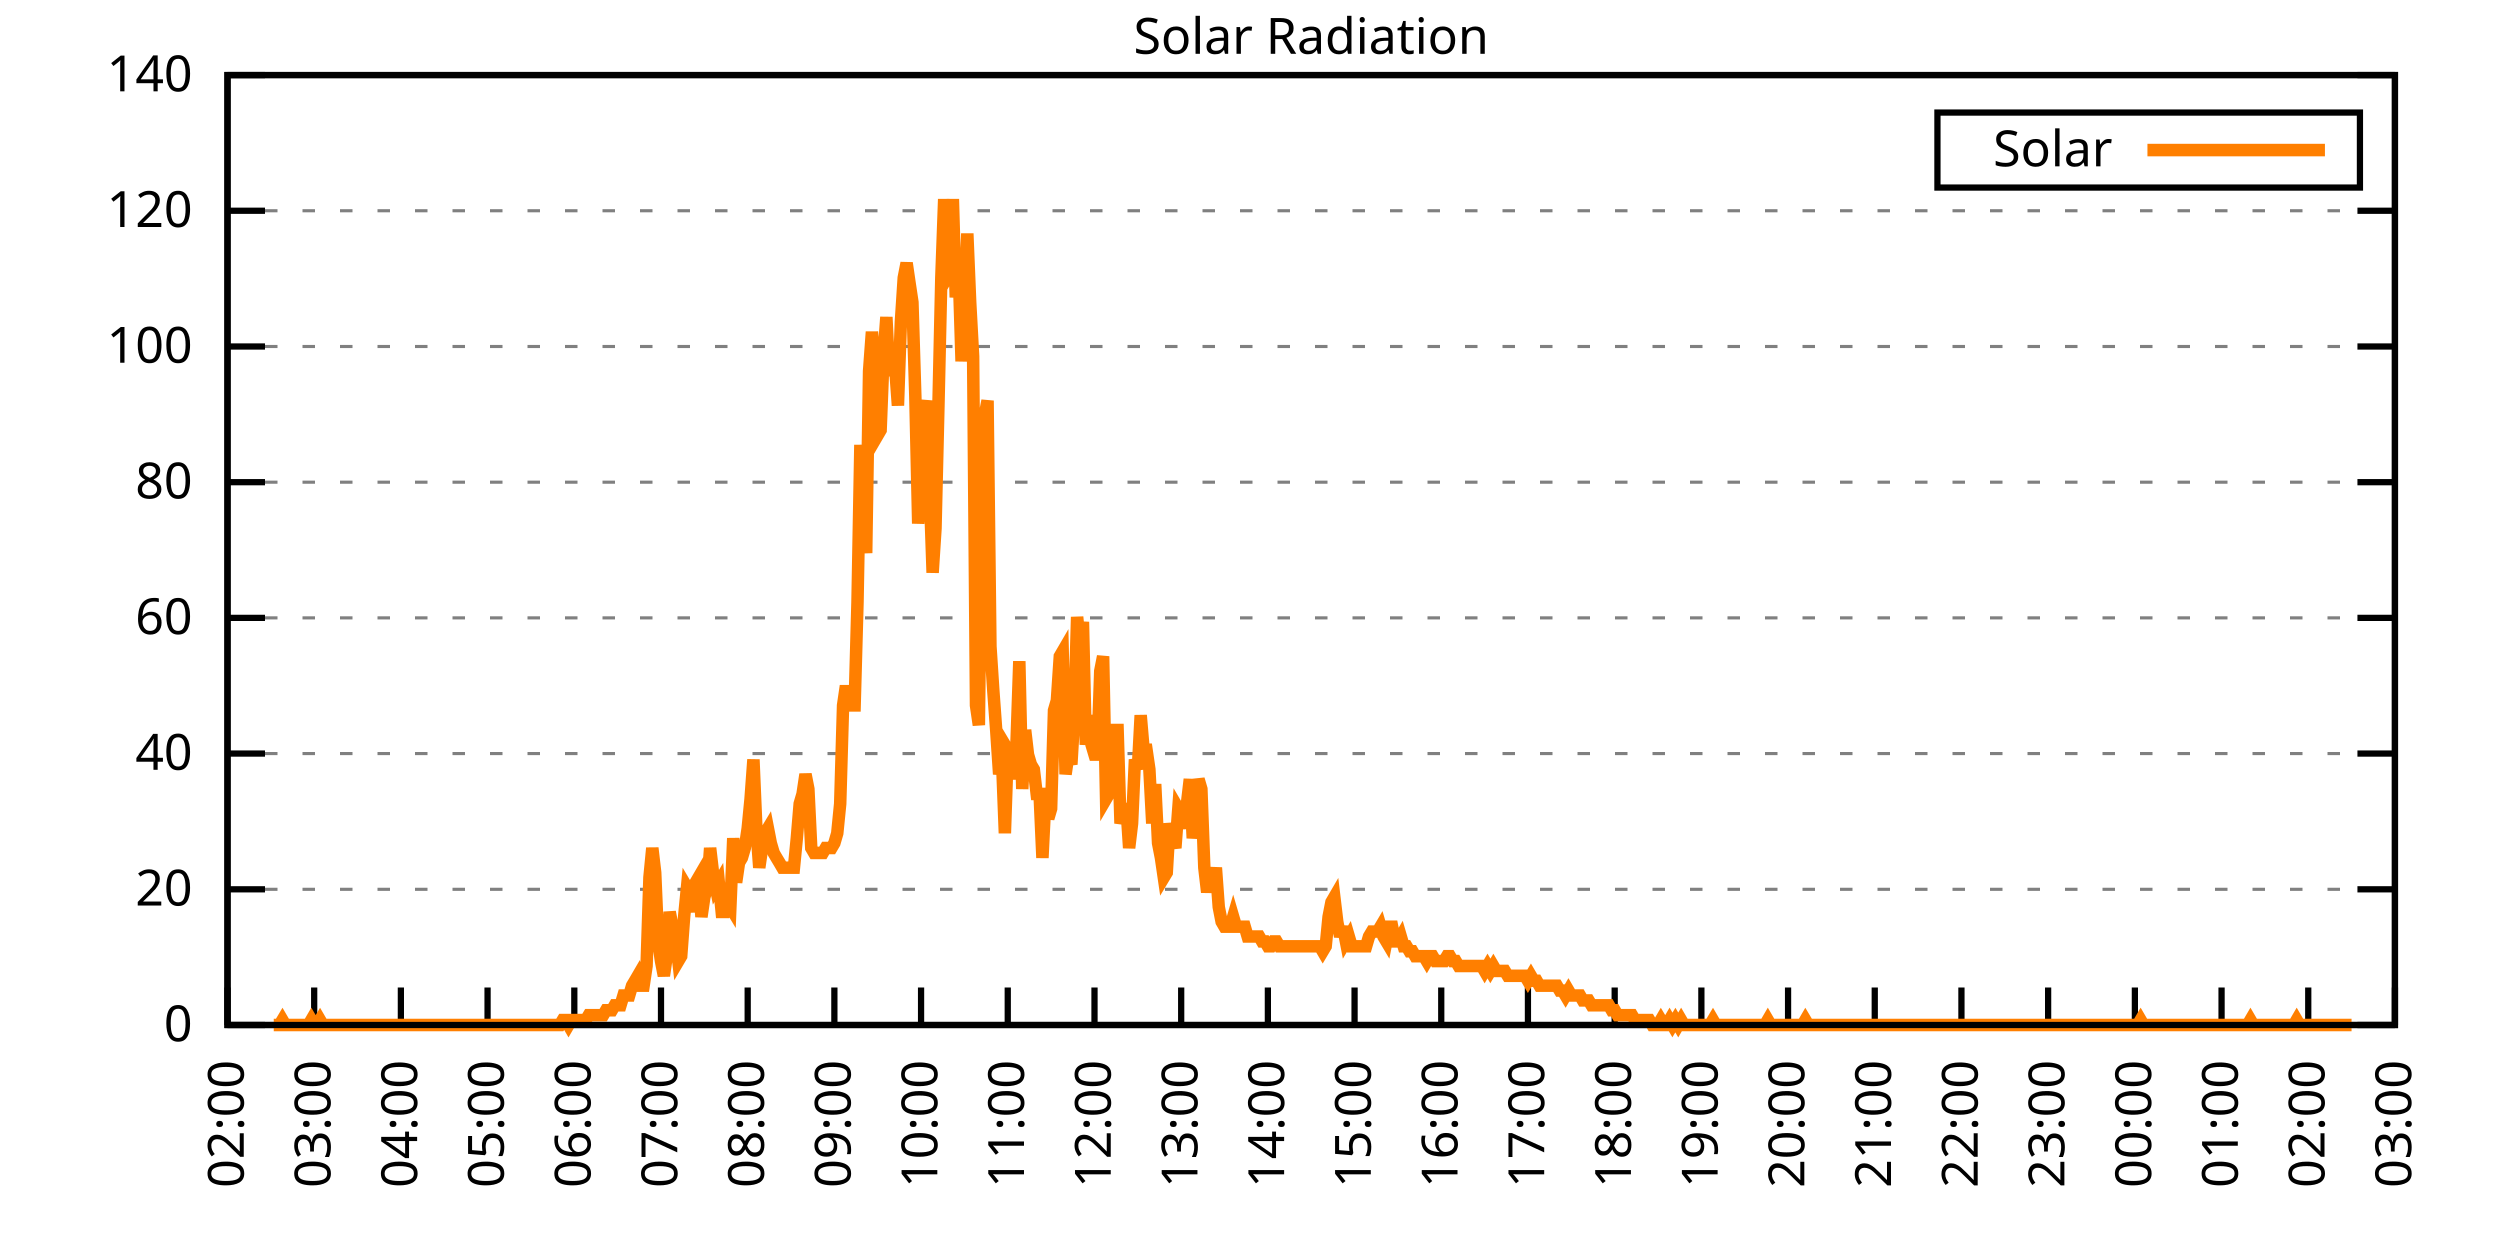
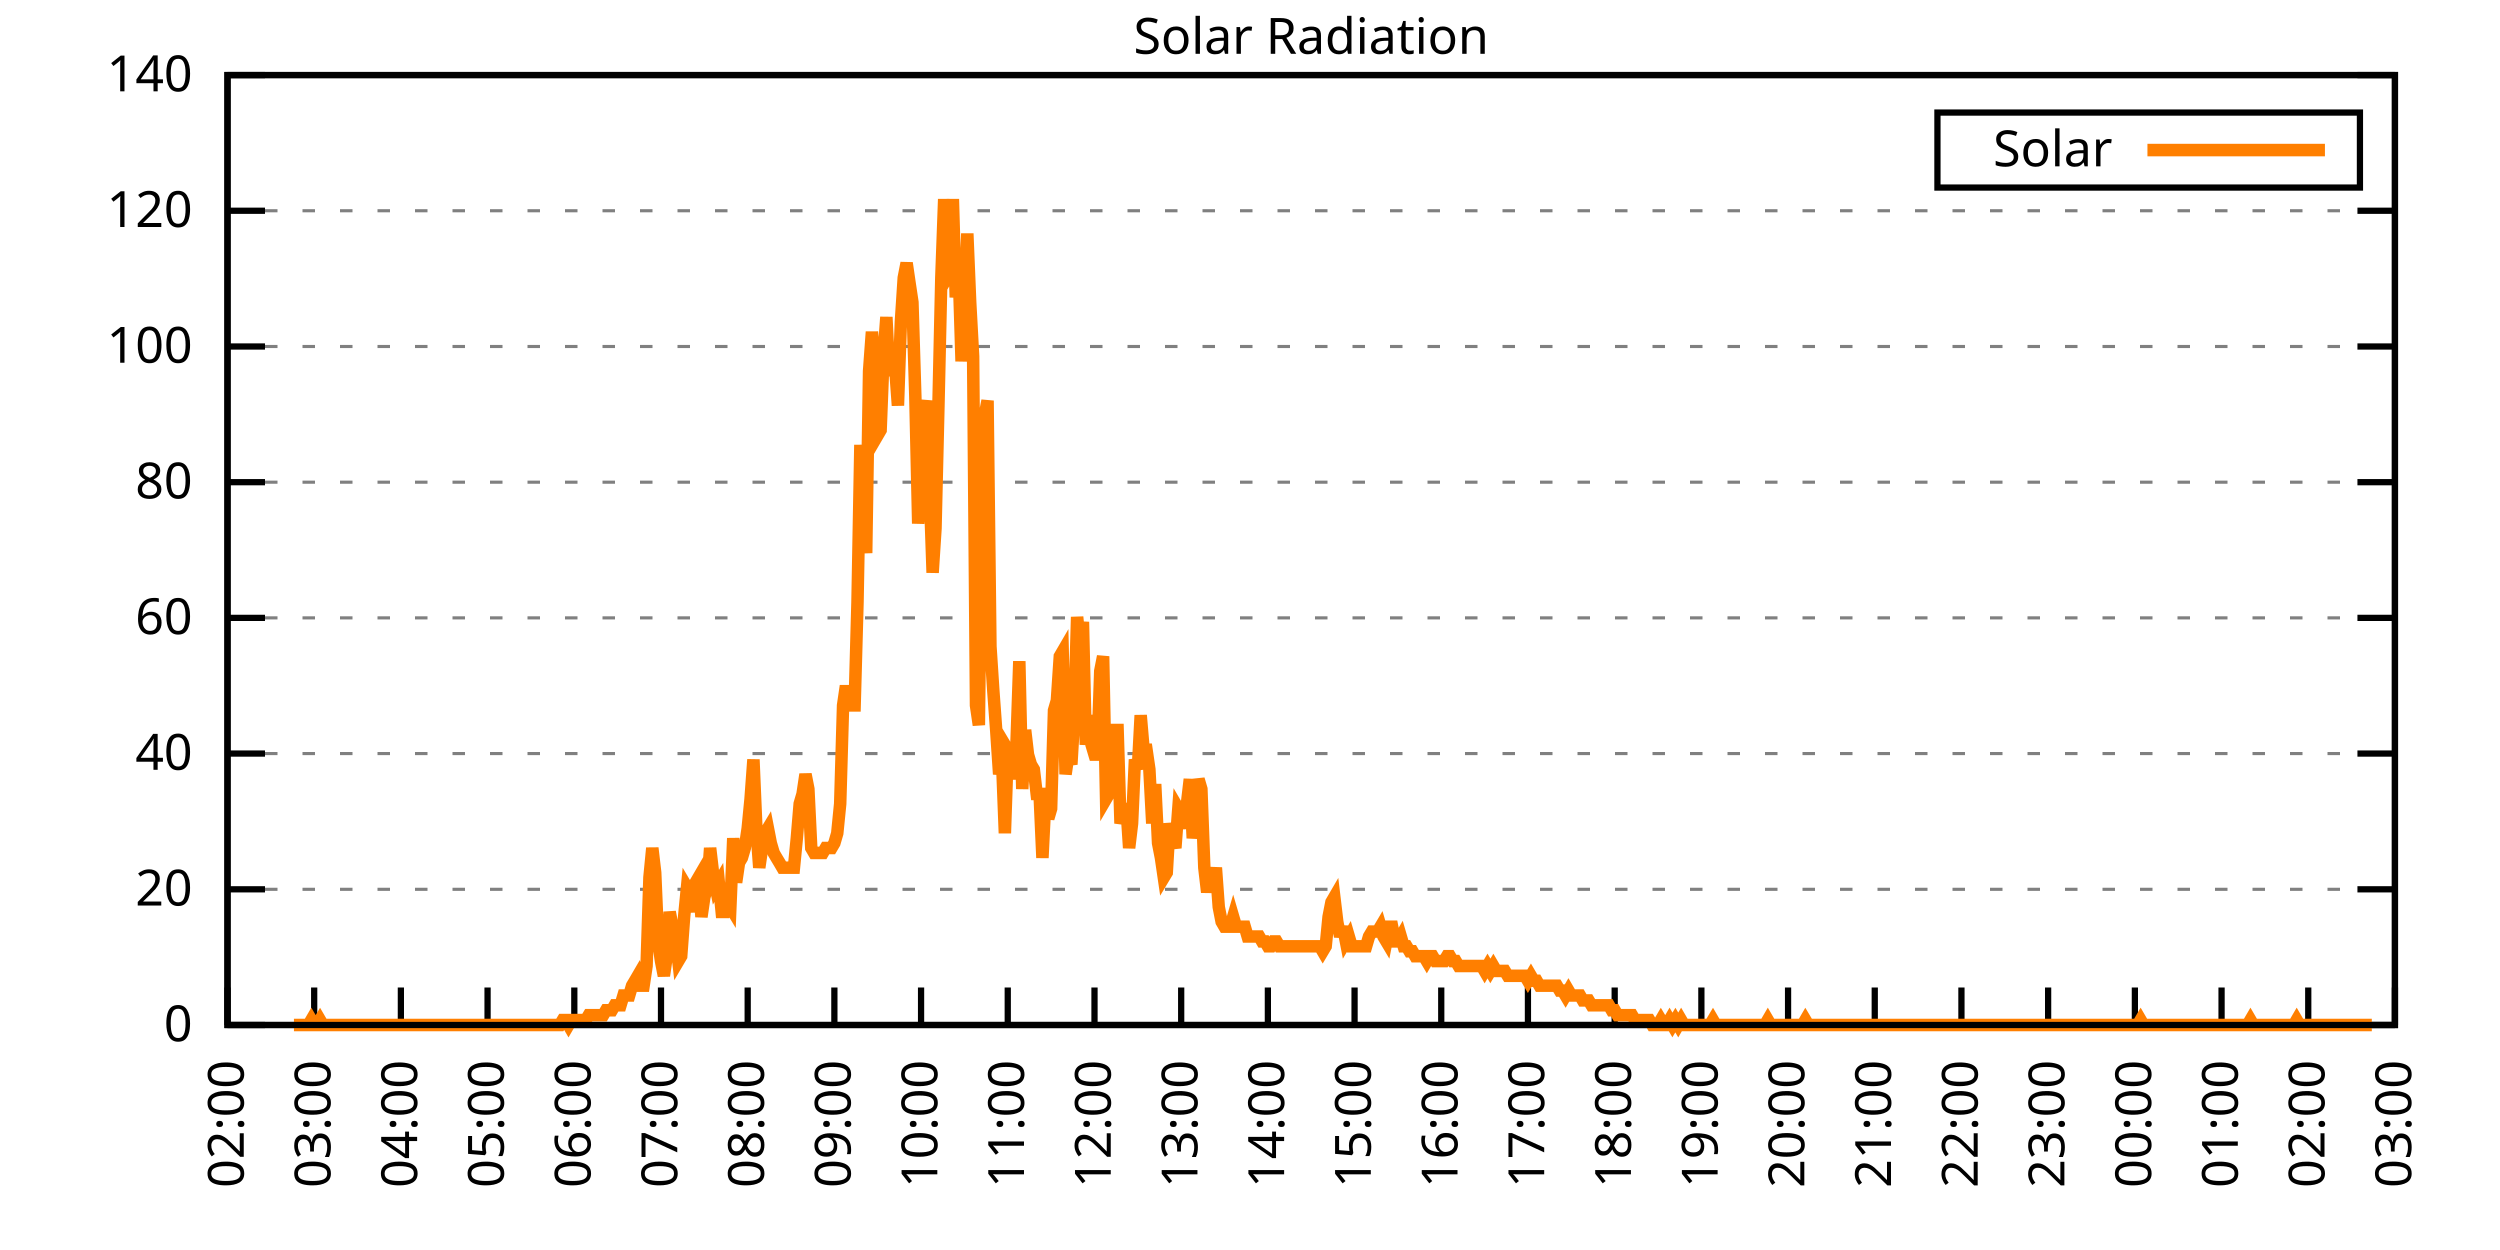
<svg xmlns="http://www.w3.org/2000/svg" xmlns:xlink="http://www.w3.org/1999/xlink" width="400" height="200" viewBox="0 0 400 200">
  <g id="gnuplot_canvas">
    <rect x="0" y="0" width="400" height="200" fill="none" />
    <defs>
      <circle id="gpDot" r="0.5" stroke-width="0.5" stroke="currentColor" />
      <path id="gpPt0" stroke-width="0.333" stroke="currentColor" d="M-1,0 h2 M0,-1 v2" />
      <path id="gpPt1" stroke-width="0.333" stroke="currentColor" d="M-1,-1 L1,1 M1,-1 L-1,1" />
      <path id="gpPt2" stroke-width="0.333" stroke="currentColor" d="M-1,0 L1,0 M0,-1 L0,1 M-1,-1 L1,1 M-1,1 L1,-1" />
      <rect id="gpPt3" stroke-width="0.333" stroke="currentColor" x="-1" y="-1" width="2" height="2" />
      <rect id="gpPt4" stroke-width="0.333" stroke="currentColor" fill="currentColor" x="-1" y="-1" width="2" height="2" />
      <circle id="gpPt5" stroke-width="0.333" stroke="currentColor" cx="0" cy="0" r="1" />
      <use xlink:href="#gpPt5" id="gpPt6" fill="currentColor" stroke="none" />
      <path id="gpPt7" stroke-width="0.333" stroke="currentColor" d="M0,-1.33 L-1.33,0.67 L1.33,0.67 z" />
      <use xlink:href="#gpPt7" id="gpPt8" fill="currentColor" stroke="none" />
      <use xlink:href="#gpPt7" id="gpPt9" stroke="currentColor" transform="rotate(180)" />
      <use xlink:href="#gpPt9" id="gpPt10" fill="currentColor" stroke="none" />
      <use xlink:href="#gpPt3" id="gpPt11" stroke="currentColor" transform="rotate(45)" />
      <use xlink:href="#gpPt11" id="gpPt12" fill="currentColor" stroke="none" />
      <path id="gpPt13" stroke-width="0.333" stroke="currentColor" d="M0,1.330 L1.265,0.411 L0.782,-1.067 L-0.782,-1.076 L-1.265,0.411 z" />
      <use xlink:href="#gpPt13" id="gpPt14" fill="currentColor" stroke="none" />
      <filter id="textbox" filterUnits="objectBoundingBox" x="0" y="0" height="1" width="1">
        <feFlood flood-color="white" flood-opacity="1" result="bgnd" />
        <feComposite in="SourceGraphic" in2="bgnd" operator="atop" />
      </filter>
      <filter id="greybox" filterUnits="objectBoundingBox" x="0" y="0" height="1" width="1">
        <feFlood flood-color="lightgrey" flood-opacity="1" result="grey" />
        <feComposite in="SourceGraphic" in2="grey" operator="atop" />
      </filter>
    </defs>
    <g fill="none" color="white" stroke="currentColor" stroke-width="1.00" stroke-linecap="butt" stroke-linejoin="miter">
</g>
    <g fill="none" color="black" stroke="currentColor" stroke-width="1.00" stroke-linecap="butt" stroke-linejoin="miter">
      <g stroke="none" shape-rendering="crispEdges">
        <polygon fill="rgb(255, 255, 255)" points="36.40,164.00 383.18,164.00 383.18,12.02 36.40,12.02 " />
      </g>
    </g>
    <g fill="none" color="black" stroke="currentColor" stroke-width="1.00" stroke-linecap="butt" stroke-linejoin="miter">
</g>
    <g fill="none" color="black" stroke="black" stroke-width="0.50" stroke-linecap="butt" stroke-linejoin="miter">
</g>
    <g fill="none" color="gray" stroke="currentColor" stroke-width="0.50" stroke-linecap="butt" stroke-linejoin="miter">
      <path stroke="gray" stroke-dasharray="2,4" class="gridline" d="M36.40,164.00 L383.19,164.00  " />
    </g>
    <g fill="none" color="gray" stroke="gray" stroke-width="1.00" stroke-linecap="butt" stroke-linejoin="miter">
</g>
    <g fill="none" color="black" stroke="currentColor" stroke-width="1.00" stroke-linecap="butt" stroke-linejoin="miter">
      <path stroke="black" d="M36.40,164.00 L42.40,164.00 M383.19,164.00 L377.19,164.00  " />
      <g transform="translate(30.80,166.60)" stroke="none" fill="black" font-family="Sans" font-size="8.00" text-anchor="end">
        <text>
          <tspan font-family="Sans"> 0</tspan>
        </text>
      </g>
    </g>
    <g fill="none" color="black" stroke="currentColor" stroke-width="1.00" stroke-linecap="butt" stroke-linejoin="miter">
</g>
    <g fill="none" color="black" stroke="black" stroke-width="0.50" stroke-linecap="butt" stroke-linejoin="miter">
</g>
    <g fill="none" color="gray" stroke="currentColor" stroke-width="0.50" stroke-linecap="butt" stroke-linejoin="miter">
      <path stroke="gray" stroke-dasharray="2,4" class="gridline" d="M36.40,142.29 L383.19,142.29  " />
    </g>
    <g fill="none" color="gray" stroke="gray" stroke-width="1.00" stroke-linecap="butt" stroke-linejoin="miter">
</g>
    <g fill="none" color="black" stroke="currentColor" stroke-width="1.00" stroke-linecap="butt" stroke-linejoin="miter">
      <path stroke="black" d="M36.40,142.29 L42.40,142.29 M383.19,142.29 L377.19,142.29  " />
      <g transform="translate(30.80,144.89)" stroke="none" fill="black" font-family="Sans" font-size="8.00" text-anchor="end">
        <text>
          <tspan font-family="Sans"> 20</tspan>
        </text>
      </g>
    </g>
    <g fill="none" color="black" stroke="currentColor" stroke-width="1.00" stroke-linecap="butt" stroke-linejoin="miter">
</g>
    <g fill="none" color="black" stroke="black" stroke-width="0.50" stroke-linecap="butt" stroke-linejoin="miter">
</g>
    <g fill="none" color="gray" stroke="currentColor" stroke-width="0.50" stroke-linecap="butt" stroke-linejoin="miter">
      <path stroke="gray" stroke-dasharray="2,4" class="gridline" d="M36.40,120.57 L383.19,120.57  " />
    </g>
    <g fill="none" color="gray" stroke="gray" stroke-width="1.00" stroke-linecap="butt" stroke-linejoin="miter">
</g>
    <g fill="none" color="black" stroke="currentColor" stroke-width="1.00" stroke-linecap="butt" stroke-linejoin="miter">
      <path stroke="black" d="M36.40,120.57 L42.40,120.57 M383.19,120.57 L377.19,120.57  " />
      <g transform="translate(30.80,123.17)" stroke="none" fill="black" font-family="Sans" font-size="8.00" text-anchor="end">
        <text>
          <tspan font-family="Sans"> 40</tspan>
        </text>
      </g>
    </g>
    <g fill="none" color="black" stroke="currentColor" stroke-width="1.00" stroke-linecap="butt" stroke-linejoin="miter">
</g>
    <g fill="none" color="black" stroke="black" stroke-width="0.50" stroke-linecap="butt" stroke-linejoin="miter">
</g>
    <g fill="none" color="gray" stroke="currentColor" stroke-width="0.50" stroke-linecap="butt" stroke-linejoin="miter">
      <path stroke="gray" stroke-dasharray="2,4" class="gridline" d="M36.40,98.86 L383.19,98.86  " />
    </g>
    <g fill="none" color="gray" stroke="gray" stroke-width="1.00" stroke-linecap="butt" stroke-linejoin="miter">
</g>
    <g fill="none" color="black" stroke="currentColor" stroke-width="1.00" stroke-linecap="butt" stroke-linejoin="miter">
      <path stroke="black" d="M36.40,98.86 L42.40,98.86 M383.19,98.86 L377.19,98.86  " />
      <g transform="translate(30.80,101.46)" stroke="none" fill="black" font-family="Sans" font-size="8.00" text-anchor="end">
        <text>
          <tspan font-family="Sans"> 60</tspan>
        </text>
      </g>
    </g>
    <g fill="none" color="black" stroke="currentColor" stroke-width="1.00" stroke-linecap="butt" stroke-linejoin="miter">
</g>
    <g fill="none" color="black" stroke="black" stroke-width="0.50" stroke-linecap="butt" stroke-linejoin="miter">
</g>
    <g fill="none" color="gray" stroke="currentColor" stroke-width="0.50" stroke-linecap="butt" stroke-linejoin="miter">
      <path stroke="gray" stroke-dasharray="2,4" class="gridline" d="M36.40,77.15 L383.19,77.15  " />
    </g>
    <g fill="none" color="gray" stroke="gray" stroke-width="1.00" stroke-linecap="butt" stroke-linejoin="miter">
</g>
    <g fill="none" color="black" stroke="currentColor" stroke-width="1.00" stroke-linecap="butt" stroke-linejoin="miter">
      <path stroke="black" d="M36.40,77.15 L42.40,77.15 M383.19,77.15 L377.19,77.15  " />
      <g transform="translate(30.80,79.75)" stroke="none" fill="black" font-family="Sans" font-size="8.00" text-anchor="end">
        <text>
          <tspan font-family="Sans"> 80</tspan>
        </text>
      </g>
    </g>
    <g fill="none" color="black" stroke="currentColor" stroke-width="1.00" stroke-linecap="butt" stroke-linejoin="miter">
</g>
    <g fill="none" color="black" stroke="black" stroke-width="0.50" stroke-linecap="butt" stroke-linejoin="miter">
</g>
    <g fill="none" color="gray" stroke="currentColor" stroke-width="0.50" stroke-linecap="butt" stroke-linejoin="miter">
      <path stroke="gray" stroke-dasharray="2,4" class="gridline" d="M36.40,55.44 L383.19,55.44  " />
    </g>
    <g fill="none" color="gray" stroke="gray" stroke-width="1.00" stroke-linecap="butt" stroke-linejoin="miter">
</g>
    <g fill="none" color="black" stroke="currentColor" stroke-width="1.00" stroke-linecap="butt" stroke-linejoin="miter">
      <path stroke="black" d="M36.40,55.44 L42.40,55.44 M383.19,55.44 L377.19,55.44  " />
      <g transform="translate(30.80,58.04)" stroke="none" fill="black" font-family="Sans" font-size="8.00" text-anchor="end">
        <text>
          <tspan font-family="Sans"> 100</tspan>
        </text>
      </g>
    </g>
    <g fill="none" color="black" stroke="currentColor" stroke-width="1.00" stroke-linecap="butt" stroke-linejoin="miter">
</g>
    <g fill="none" color="black" stroke="black" stroke-width="0.50" stroke-linecap="butt" stroke-linejoin="miter">
</g>
    <g fill="none" color="gray" stroke="currentColor" stroke-width="0.50" stroke-linecap="butt" stroke-linejoin="miter">
      <path stroke="gray" stroke-dasharray="2,4" class="gridline" d="M36.40,33.72 L383.19,33.72  " />
    </g>
    <g fill="none" color="gray" stroke="gray" stroke-width="1.00" stroke-linecap="butt" stroke-linejoin="miter">
</g>
    <g fill="none" color="black" stroke="currentColor" stroke-width="1.00" stroke-linecap="butt" stroke-linejoin="miter">
      <path stroke="black" d="M36.40,33.72 L42.40,33.72 M383.19,33.72 L377.19,33.72  " />
      <g transform="translate(30.80,36.32)" stroke="none" fill="black" font-family="Sans" font-size="8.00" text-anchor="end">
        <text>
          <tspan font-family="Sans"> 120</tspan>
        </text>
      </g>
    </g>
    <g fill="none" color="black" stroke="currentColor" stroke-width="1.00" stroke-linecap="butt" stroke-linejoin="miter">
</g>
    <g fill="none" color="black" stroke="black" stroke-width="0.50" stroke-linecap="butt" stroke-linejoin="miter">
</g>
    <g fill="none" color="gray" stroke="currentColor" stroke-width="0.50" stroke-linecap="butt" stroke-linejoin="miter">
      <path stroke="gray" stroke-dasharray="2,4" class="gridline" d="M36.40,12.01 L383.19,12.01  " />
    </g>
    <g fill="none" color="gray" stroke="gray" stroke-width="1.00" stroke-linecap="butt" stroke-linejoin="miter">
</g>
    <g fill="none" color="black" stroke="currentColor" stroke-width="1.00" stroke-linecap="butt" stroke-linejoin="miter">
      <path stroke="black" d="M36.40,12.01 L42.40,12.01 M383.19,12.01 L377.19,12.01  " />
      <g transform="translate(30.80,14.61)" stroke="none" fill="black" font-family="Sans" font-size="8.00" text-anchor="end">
        <text>
          <tspan font-family="Sans"> 140</tspan>
        </text>
      </g>
    </g>
    <g fill="none" color="black" stroke="currentColor" stroke-width="1.00" stroke-linecap="butt" stroke-linejoin="miter">
      <path stroke="black" d="M36.40,164.00 L36.40,158.00  " />
      <g transform="translate(39.00,169.60) rotate(270.00)" stroke="none" fill="black" font-family="Sans" font-size="8.00" text-anchor="end">
        <text>
          <tspan font-family="Sans">02:00</tspan>
        </text>
      </g>
    </g>
    <g fill="none" color="black" stroke="currentColor" stroke-width="1.00" stroke-linecap="butt" stroke-linejoin="miter">
      <path stroke="black" d="M50.27,164.00 L50.27,158.00  " />
      <g transform="translate(52.87,169.60) rotate(270.00)" stroke="none" fill="black" font-family="Sans" font-size="8.00" text-anchor="end">
        <text>
          <tspan font-family="Sans">03:00</tspan>
        </text>
      </g>
    </g>
    <g fill="none" color="black" stroke="currentColor" stroke-width="1.00" stroke-linecap="butt" stroke-linejoin="miter">
      <path stroke="black" d="M64.14,164.00 L64.14,158.00  " />
      <g transform="translate(66.74,169.60) rotate(270.00)" stroke="none" fill="black" font-family="Sans" font-size="8.00" text-anchor="end">
        <text>
          <tspan font-family="Sans">04:00</tspan>
        </text>
      </g>
    </g>
    <g fill="none" color="black" stroke="currentColor" stroke-width="1.00" stroke-linecap="butt" stroke-linejoin="miter">
      <path stroke="black" d="M78.01,164.00 L78.01,158.00  " />
      <g transform="translate(80.61,169.60) rotate(270.00)" stroke="none" fill="black" font-family="Sans" font-size="8.00" text-anchor="end">
        <text>
          <tspan font-family="Sans">05:00</tspan>
        </text>
      </g>
    </g>
    <g fill="none" color="black" stroke="currentColor" stroke-width="1.00" stroke-linecap="butt" stroke-linejoin="miter">
      <path stroke="black" d="M91.89,164.00 L91.89,158.00  " />
      <g transform="translate(94.49,169.60) rotate(270.00)" stroke="none" fill="black" font-family="Sans" font-size="8.00" text-anchor="end">
        <text>
          <tspan font-family="Sans">06:00</tspan>
        </text>
      </g>
    </g>
    <g fill="none" color="black" stroke="currentColor" stroke-width="1.00" stroke-linecap="butt" stroke-linejoin="miter">
      <path stroke="black" d="M105.76,164.00 L105.76,158.00  " />
      <g transform="translate(108.36,169.60) rotate(270.00)" stroke="none" fill="black" font-family="Sans" font-size="8.00" text-anchor="end">
        <text>
          <tspan font-family="Sans">07:00</tspan>
        </text>
      </g>
    </g>
    <g fill="none" color="black" stroke="currentColor" stroke-width="1.00" stroke-linecap="butt" stroke-linejoin="miter">
      <path stroke="black" d="M119.63,164.00 L119.63,158.00  " />
      <g transform="translate(122.23,169.60) rotate(270.00)" stroke="none" fill="black" font-family="Sans" font-size="8.00" text-anchor="end">
        <text>
          <tspan font-family="Sans">08:00</tspan>
        </text>
      </g>
    </g>
    <g fill="none" color="black" stroke="currentColor" stroke-width="1.00" stroke-linecap="butt" stroke-linejoin="miter">
      <path stroke="black" d="M133.50,164.00 L133.50,158.00  " />
      <g transform="translate(136.10,169.60) rotate(270.00)" stroke="none" fill="black" font-family="Sans" font-size="8.00" text-anchor="end">
        <text>
          <tspan font-family="Sans">09:00</tspan>
        </text>
      </g>
    </g>
    <g fill="none" color="black" stroke="currentColor" stroke-width="1.00" stroke-linecap="butt" stroke-linejoin="miter">
      <path stroke="black" d="M147.37,164.00 L147.37,158.00  " />
      <g transform="translate(149.97,169.60) rotate(270.00)" stroke="none" fill="black" font-family="Sans" font-size="8.00" text-anchor="end">
        <text>
          <tspan font-family="Sans">10:00</tspan>
        </text>
      </g>
    </g>
    <g fill="none" color="black" stroke="currentColor" stroke-width="1.00" stroke-linecap="butt" stroke-linejoin="miter">
      <path stroke="black" d="M161.24,164.00 L161.24,158.00  " />
      <g transform="translate(163.84,169.60) rotate(270.00)" stroke="none" fill="black" font-family="Sans" font-size="8.00" text-anchor="end">
        <text>
          <tspan font-family="Sans">11:00</tspan>
        </text>
      </g>
    </g>
    <g fill="none" color="black" stroke="currentColor" stroke-width="1.00" stroke-linecap="butt" stroke-linejoin="miter">
      <path stroke="black" d="M175.12,164.00 L175.12,158.00  " />
      <g transform="translate(177.72,169.60) rotate(270.00)" stroke="none" fill="black" font-family="Sans" font-size="8.00" text-anchor="end">
        <text>
          <tspan font-family="Sans">12:00</tspan>
        </text>
      </g>
    </g>
    <g fill="none" color="black" stroke="currentColor" stroke-width="1.00" stroke-linecap="butt" stroke-linejoin="miter">
      <path stroke="black" d="M188.99,164.00 L188.99,158.00  " />
      <g transform="translate(191.59,169.60) rotate(270.00)" stroke="none" fill="black" font-family="Sans" font-size="8.00" text-anchor="end">
        <text>
          <tspan font-family="Sans">13:00</tspan>
        </text>
      </g>
    </g>
    <g fill="none" color="black" stroke="currentColor" stroke-width="1.00" stroke-linecap="butt" stroke-linejoin="miter">
      <path stroke="black" d="M202.86,164.00 L202.86,158.00  " />
      <g transform="translate(205.46,169.60) rotate(270.00)" stroke="none" fill="black" font-family="Sans" font-size="8.00" text-anchor="end">
        <text>
          <tspan font-family="Sans">14:00</tspan>
        </text>
      </g>
    </g>
    <g fill="none" color="black" stroke="currentColor" stroke-width="1.00" stroke-linecap="butt" stroke-linejoin="miter">
      <path stroke="black" d="M216.73,164.00 L216.73,158.00  " />
      <g transform="translate(219.33,169.60) rotate(270.00)" stroke="none" fill="black" font-family="Sans" font-size="8.00" text-anchor="end">
        <text>
          <tspan font-family="Sans">15:00</tspan>
        </text>
      </g>
    </g>
    <g fill="none" color="black" stroke="currentColor" stroke-width="1.00" stroke-linecap="butt" stroke-linejoin="miter">
      <path stroke="black" d="M230.60,164.00 L230.60,158.00  " />
      <g transform="translate(233.20,169.60) rotate(270.00)" stroke="none" fill="black" font-family="Sans" font-size="8.00" text-anchor="end">
        <text>
          <tspan font-family="Sans">16:00</tspan>
        </text>
      </g>
    </g>
    <g fill="none" color="black" stroke="currentColor" stroke-width="1.00" stroke-linecap="butt" stroke-linejoin="miter">
      <path stroke="black" d="M244.47,164.00 L244.47,158.00  " />
      <g transform="translate(247.07,169.60) rotate(270.00)" stroke="none" fill="black" font-family="Sans" font-size="8.00" text-anchor="end">
        <text>
          <tspan font-family="Sans">17:00</tspan>
        </text>
      </g>
    </g>
    <g fill="none" color="black" stroke="currentColor" stroke-width="1.00" stroke-linecap="butt" stroke-linejoin="miter">
      <path stroke="black" d="M258.35,164.00 L258.35,158.00  " />
      <g transform="translate(260.95,169.60) rotate(270.00)" stroke="none" fill="black" font-family="Sans" font-size="8.00" text-anchor="end">
        <text>
          <tspan font-family="Sans">18:00</tspan>
        </text>
      </g>
    </g>
    <g fill="none" color="black" stroke="currentColor" stroke-width="1.00" stroke-linecap="butt" stroke-linejoin="miter">
      <path stroke="black" d="M272.22,164.00 L272.22,158.00  " />
      <g transform="translate(274.82,169.60) rotate(270.00)" stroke="none" fill="black" font-family="Sans" font-size="8.00" text-anchor="end">
        <text>
          <tspan font-family="Sans">19:00</tspan>
        </text>
      </g>
    </g>
    <g fill="none" color="black" stroke="currentColor" stroke-width="1.00" stroke-linecap="butt" stroke-linejoin="miter">
      <path stroke="black" d="M286.09,164.00 L286.09,158.00  " />
      <g transform="translate(288.69,169.60) rotate(270.00)" stroke="none" fill="black" font-family="Sans" font-size="8.00" text-anchor="end">
        <text>
          <tspan font-family="Sans">20:00</tspan>
        </text>
      </g>
    </g>
    <g fill="none" color="black" stroke="currentColor" stroke-width="1.00" stroke-linecap="butt" stroke-linejoin="miter">
      <path stroke="black" d="M299.96,164.00 L299.96,158.00  " />
      <g transform="translate(302.56,169.60) rotate(270.00)" stroke="none" fill="black" font-family="Sans" font-size="8.00" text-anchor="end">
        <text>
          <tspan font-family="Sans">21:00</tspan>
        </text>
      </g>
    </g>
    <g fill="none" color="black" stroke="currentColor" stroke-width="1.00" stroke-linecap="butt" stroke-linejoin="miter">
      <path stroke="black" d="M313.83,164.00 L313.83,158.00  " />
      <g transform="translate(316.43,169.60) rotate(270.00)" stroke="none" fill="black" font-family="Sans" font-size="8.00" text-anchor="end">
        <text>
          <tspan font-family="Sans">22:00</tspan>
        </text>
      </g>
    </g>
    <g fill="none" color="black" stroke="currentColor" stroke-width="1.00" stroke-linecap="butt" stroke-linejoin="miter">
      <path stroke="black" d="M327.70,164.00 L327.70,158.00  " />
      <g transform="translate(330.30,169.60) rotate(270.00)" stroke="none" fill="black" font-family="Sans" font-size="8.00" text-anchor="end">
        <text>
          <tspan font-family="Sans">23:00</tspan>
        </text>
      </g>
    </g>
    <g fill="none" color="black" stroke="currentColor" stroke-width="1.00" stroke-linecap="butt" stroke-linejoin="miter">
      <path stroke="black" d="M341.58,164.00 L341.58,158.00  " />
      <g transform="translate(344.18,169.60) rotate(270.00)" stroke="none" fill="black" font-family="Sans" font-size="8.00" text-anchor="end">
        <text>
          <tspan font-family="Sans">00:00</tspan>
        </text>
      </g>
    </g>
    <g fill="none" color="black" stroke="currentColor" stroke-width="1.00" stroke-linecap="butt" stroke-linejoin="miter">
      <path stroke="black" d="M355.45,164.00 L355.45,158.00  " />
      <g transform="translate(358.05,169.60) rotate(270.00)" stroke="none" fill="black" font-family="Sans" font-size="8.00" text-anchor="end">
        <text>
          <tspan font-family="Sans">01:00</tspan>
        </text>
      </g>
    </g>
    <g fill="none" color="black" stroke="currentColor" stroke-width="1.00" stroke-linecap="butt" stroke-linejoin="miter">
      <path stroke="black" d="M369.32,164.00 L369.32,158.00  " />
      <g transform="translate(371.92,169.60) rotate(270.00)" stroke="none" fill="black" font-family="Sans" font-size="8.00" text-anchor="end">
        <text>
          <tspan font-family="Sans">02:00</tspan>
        </text>
      </g>
    </g>
    <g fill="none" color="black" stroke="currentColor" stroke-width="1.00" stroke-linecap="butt" stroke-linejoin="miter">
      <path stroke="black" d="M383.19,164.00 L383.19,158.00  " />
      <g transform="translate(385.79,169.60) rotate(270.00)" stroke="none" fill="black" font-family="Sans" font-size="8.00" text-anchor="end">
        <text>
          <tspan font-family="Sans">03:00</tspan>
        </text>
      </g>
    </g>
    <g fill="none" color="black" stroke="currentColor" stroke-width="1.00" stroke-linecap="butt" stroke-linejoin="miter">
</g>
    <g fill="none" color="black" stroke="currentColor" stroke-width="1.00" stroke-linecap="butt" stroke-linejoin="miter">
      <path stroke="black" d="M36.40,12.01 L36.40,164.00 L383.19,164.00 L383.19,12.01 L36.40,12.01 Z  " />
    </g>
    <g fill="none" color="black" stroke="currentColor" stroke-width="1.00" stroke-linecap="butt" stroke-linejoin="miter">
</g>
    <g fill="none" color="black" stroke="currentColor" stroke-width="1.00" stroke-linecap="butt" stroke-linejoin="miter">
      <path stroke="black" d="M309.99,30.01 L309.99,18.01 L377.59,18.01 L377.59,30.01 L309.99,30.01 Z  " />
    </g>
    <g id="Solar_Radiation_plot_1">
      <g fill="none" color="white" stroke="black" stroke-width="2.00" stroke-linecap="butt" stroke-linejoin="miter">
</g>
      <g fill="none" color="black" stroke="currentColor" stroke-width="2.00" stroke-linecap="butt" stroke-linejoin="miter">
        <g transform="translate(337.99,26.61)" stroke="none" fill="black" font-family="Sans" font-size="8.00" text-anchor="end">
          <text>
            <tspan font-family="Sans">Solar</tspan>
          </text>
        </g>
      </g>
      <g fill="none" color="black" stroke="currentColor" stroke-width="2.00" stroke-linecap="butt" stroke-linejoin="miter">
-         <path stroke="rgb(255, 127,   0)" d="M343.59,24.01 L371.99,24.01 M43.80,164.00 L44.26,164.00 L44.72,164.00 L45.19,163.21 L45.65,164.00 L46.11,164.00   L46.57,164.00 L47.03,164.00 L47.50,164.00 L47.96,164.00 L48.42,164.00 L48.88,164.00 L49.35,164.00 L49.81,163.21   L50.27,164.00 L50.73,164.00 L51.20,163.21 L51.66,164.00 L52.12,164.00 L52.58,164.00 L53.05,164.00 L53.51,164.00   L53.97,164.00 L54.43,164.00 L54.90,164.00 L55.36,164.00 L55.82,164.00 L56.28,164.00 L56.75,164.00 L57.21,164.00   L57.67,164.00 L58.13,164.00 L58.59,164.00 L59.06,164.00 L59.52,164.00 L59.98,164.00 L60.44,164.00 L60.91,164.00   L61.37,164.00 L61.83,164.00 L62.29,164.00 L62.76,164.00 L63.22,164.00 L63.68,164.00 L64.14,164.00 L64.61,164.00   L65.07,164.00 L65.53,164.00 L65.99,164.00 L66.46,164.00 L66.92,164.00 L67.38,164.00 L67.84,164.00 L68.30,164.00   L68.77,164.00 L69.23,164.00 L69.69,164.00 L70.15,164.00 L70.62,164.00 L71.08,164.00 L71.54,164.00 L72.00,164.00   L72.47,164.00 L72.93,164.00 L73.39,164.00 L73.85,164.00 L74.32,164.00 L74.78,164.00 L75.24,164.00 L75.70,164.00   L76.17,164.00 L76.63,164.00 L77.09,164.00 L77.55,164.00 L78.01,164.00 L78.48,164.00 L78.94,164.00 L79.40,164.00   L79.86,164.00 L80.33,164.00 L80.79,164.00 L81.25,164.00 L81.71,164.00 L82.18,164.00 L82.64,164.00 L83.10,164.00   L83.56,164.00 L84.03,164.00 L84.49,164.00 L84.95,164.00 L85.41,164.00 L85.88,164.00 L86.34,164.00 L86.80,164.00   L87.26,164.00 L87.72,164.00 L88.19,164.00 L88.65,164.00 L89.11,164.00 L89.57,164.00 L90.04,163.21 L90.50,163.21   L90.96,164.00 L91.42,163.21 L91.89,163.21 L92.35,163.21 L92.81,163.21 L93.27,163.21 L93.74,163.21 L94.20,162.43   L94.66,162.43 L95.12,162.43 L95.59,162.43 L96.05,162.43 L96.51,162.43 L96.97,161.64 L97.44,161.64 L97.90,161.64   L98.36,160.85 L98.82,160.85 L99.28,160.85 L99.75,159.28 L100.21,159.28 L100.67,159.28 L101.13,157.71 L101.60,156.92   L102.06,156.13 L102.52,157.71 L102.98,157.71 L103.45,154.56 L103.91,140.40 L104.37,135.68 L104.83,139.62 L105.30,150.63   L105.76,153.77 L106.22,156.13 L106.68,152.99 L107.15,145.91 L107.61,148.27 L108.07,149.84 L108.53,153.77 L108.99,152.99   L109.46,146.70 L109.92,141.98 L110.38,142.76 L110.84,145.91 L111.31,141.19 L111.77,140.40 L112.23,146.70 L112.69,143.55   L113.16,141.98 L113.62,135.68 L114.08,139.62 L114.54,141.98 L115.01,141.19 L115.47,145.91 L115.93,145.91 L116.39,144.34   L116.86,145.12 L117.32,134.11 L117.78,141.19 L118.24,138.04 L118.70,137.26 L119.17,135.68 L119.63,132.54 L120.09,127.82   L120.55,121.52 L121.02,132.54 L121.48,138.83 L121.94,135.68 L122.40,133.32 L122.87,132.54 L123.33,134.90 L123.79,136.47   L124.25,137.26 L124.72,138.04 L125.18,138.83 L125.64,138.83 L126.10,138.83 L126.57,138.83 L127.03,138.83 L127.49,134.11   L127.95,128.60 L128.41,127.03 L128.88,123.88 L129.34,126.24 L129.80,135.68 L130.26,136.47 L130.73,136.47 L131.19,136.47   L131.65,136.47 L132.11,135.68 L132.58,135.68 L133.04,135.68 L133.50,134.90 L133.96,133.32 L134.43,128.60 L134.89,112.87   L135.35,109.73 L135.81,112.87 L136.28,112.87 L136.74,112.87 L137.20,96.35 L137.66,71.18 L138.13,82.98 L138.59,88.49   L139.05,59.38 L139.51,53.09 L139.97,58.60 L140.44,69.61 L140.90,68.82 L141.36,57.02 L141.82,50.73 L142.29,60.17   L142.75,55.45 L143.21,58.60 L143.67,64.89 L144.14,51.52 L144.60,44.44 L145.06,42.08 L145.52,45.23 L145.99,48.37   L146.45,63.32 L146.91,83.77 L147.37,77.48 L147.84,66.46 L148.30,64.10 L148.76,78.26 L149.22,91.63 L149.68,84.55   L150.15,64.89 L150.61,44.44 L151.07,31.85 L151.53,44.44 L152.00,43.65 L152.46,31.85 L152.92,47.58 L153.38,42.87   L153.85,57.81 L154.31,50.73 L154.77,37.36 L155.23,48.37 L155.70,57.02 L156.16,112.87 L156.62,116.02 L157.08,75.90   L157.55,66.46 L158.01,64.10 L158.47,103.43 L158.93,110.51 L159.39,116.80 L159.86,123.88 L160.32,121.52 L160.78,133.32   L161.24,119.95 L161.71,120.74 L162.17,124.67 L162.63,119.16 L163.09,105.79 L163.56,126.24 L164.02,116.80 L164.48,120.74   L164.94,122.31 L165.41,123.10 L165.87,127.03 L166.33,127.03 L166.79,137.26 L167.26,127.82 L167.72,130.96 L168.18,129.39   L168.64,113.66 L169.10,112.09 L169.57,105.01 L170.03,104.22 L170.49,123.88 L170.95,120.74 L171.42,122.31 L171.88,114.44   L172.34,98.71 L172.80,103.43 L173.27,99.50 L173.73,119.16 L174.19,114.44 L174.65,119.16 L175.12,120.74 L175.58,120.74   L176.04,107.37 L176.50,105.01 L176.97,127.82 L177.43,127.03 L177.89,116.80 L178.35,116.80 L178.82,116.80 L179.28,131.75   L179.74,130.18 L180.20,128.60 L180.66,135.68 L181.13,131.75 L181.59,121.52 L182.05,123.10 L182.51,114.44 L182.98,119.95   L183.44,119.95 L183.90,123.10 L184.36,131.75 L184.83,125.46 L185.29,134.90 L185.75,137.26 L186.21,140.40 L186.68,139.62   L187.14,131.75 L187.60,134.11 L188.06,135.68 L188.53,129.39 L188.99,130.18 L189.45,132.54 L189.91,128.60 L190.37,124.67   L190.84,134.11 L191.30,130.96 L191.76,124.67 L192.22,126.24 L192.69,138.83 L193.15,142.76 L193.61,139.62 L194.07,141.98   L194.54,138.83 L195.00,145.12 L195.46,147.48 L195.92,148.27 L196.39,148.27 L196.85,148.27 L197.31,146.70 L197.77,148.27   L198.24,148.27 L198.70,148.27 L199.16,148.27 L199.62,149.84 L200.08,149.84 L200.55,149.84 L201.01,149.84 L201.47,149.84   L201.93,150.63 L202.40,150.63 L202.86,151.41 L203.32,151.41 L203.78,150.63 L204.25,150.63 L204.71,151.41 L205.17,151.41   L205.63,151.41 L206.10,151.41 L206.56,151.41 L207.02,151.41 L207.48,151.41 L207.95,151.41 L208.41,151.41 L208.87,151.41   L209.33,151.41 L209.80,151.41 L210.26,151.41 L210.72,151.41 L211.18,151.41 L211.64,152.20 L212.11,151.41 L212.57,146.70   L213.03,144.34 L213.49,143.55 L213.96,147.48 L214.42,149.84 L214.88,148.27 L215.34,150.63 L215.81,149.84 L216.27,151.41   L216.73,151.41 L217.19,151.41 L217.66,151.41 L218.12,151.41 L218.58,151.41 L219.04,149.84 L219.51,149.05 L219.97,149.05   L220.43,149.05 L220.89,148.27 L221.35,149.84 L221.82,150.63 L222.28,148.27 L222.74,148.27 L223.20,150.63 L223.67,150.63   L224.13,149.84 L224.59,151.41 L225.05,151.41 L225.52,152.20 L225.98,152.20 L226.44,152.99 L226.90,152.99 L227.37,152.99   L227.83,152.99 L228.29,153.77 L228.75,152.99 L229.22,152.99 L229.68,153.77 L230.14,153.77 L230.60,153.77 L231.06,153.77   L231.53,152.99 L231.99,152.99 L232.45,153.77 L232.91,153.77 L233.38,154.56 L233.84,154.56 L234.30,154.56 L234.76,154.56   L235.23,154.56 L235.69,154.56 L236.15,154.56 L236.61,154.56 L237.08,154.56 L237.54,155.35 L238.00,154.56 L238.46,155.35   L238.93,154.56 L239.39,155.35 L239.85,155.35 L240.31,155.35 L240.77,155.35 L241.24,156.13 L241.70,156.13 L242.16,156.13   L242.62,156.13 L243.09,156.13 L243.55,156.13 L244.01,156.13 L244.47,156.92 L244.94,156.13 L245.40,156.92 L245.86,156.92   L246.32,157.71 L246.79,157.71 L247.25,157.71 L247.71,157.71 L248.17,157.71 L248.64,157.71 L249.10,157.71 L249.56,158.49   L250.02,158.49 L250.49,159.28 L250.95,158.49 L251.41,159.28 L251.87,159.28 L252.33,159.28 L252.80,159.28 L253.26,160.07   L253.72,160.07 L254.18,160.07 L254.65,160.85 L255.11,160.85 L255.57,160.85 L256.03,160.85 L256.50,160.85 L256.96,160.85   L257.42,160.85 L257.88,161.64 L258.35,161.64 L258.81,162.43 L259.27,162.43 L259.73,162.43 L260.20,162.43 L260.66,162.43   L261.12,162.43 L261.58,163.21 L262.04,163.21 L262.51,163.21 L262.97,163.21 L263.43,163.21 L263.89,163.21 L264.36,164.00   L264.82,164.00 L265.28,164.00 L265.74,163.21 L266.21,164.00 L266.67,164.00 L267.13,163.21 L267.59,164.00 L268.06,163.21   L268.52,164.00 L268.98,163.21 L269.44,164.00 L269.91,164.00 L270.37,164.00 L270.83,164.00 L271.29,164.00 L271.75,164.00   L272.22,164.00 L272.68,164.00 L273.14,164.00 L273.60,164.00 L274.07,163.21 L274.53,164.00 L274.99,164.00 L275.45,164.00   L275.92,164.00 L276.38,164.00 L276.84,164.00 L277.30,164.00 L277.77,164.00 L278.23,164.00 L278.69,164.00 L279.15,164.00   L279.62,164.00 L280.08,164.00 L280.54,164.00 L281.00,164.00 L281.46,164.00 L281.93,164.00 L282.39,164.00 L282.85,163.21   L283.31,164.00 L283.78,164.00 L284.24,164.00 L284.70,164.00 L285.16,164.00 L285.63,164.00 L286.09,164.00 L286.55,164.00   L287.01,164.00 L287.48,164.00 L287.94,164.00 L288.40,164.00 L288.86,163.21 L289.33,164.00 L289.79,164.00 L290.25,164.00   L290.71,164.00 L291.18,164.00 L291.64,164.00 L292.10,164.00 L292.56,164.00 L293.02,164.00 L293.49,164.00 L293.95,164.00   L294.41,164.00 L294.87,164.00 L295.34,164.00 L295.80,164.00 L296.26,164.00 L296.72,164.00 L297.19,164.00 L297.65,164.00   L298.11,164.00 L298.57,164.00 L299.04,164.00 L299.50,164.00 L299.96,164.00 L300.42,164.00 L300.89,164.00 L301.35,164.00   L301.81,164.00 L302.27,164.00 L302.73,164.00 L303.20,164.00 L303.66,164.00 L304.12,164.00 L304.58,164.00 L305.05,164.00   L305.51,164.00 L305.97,164.00 L306.43,164.00 L306.90,164.00 L307.36,164.00 L307.82,164.00 L308.28,164.00 L308.75,164.00   L309.21,164.00 L309.67,164.00 L310.13,164.00 L310.60,164.00 L311.06,164.00 L311.52,164.00 L311.98,164.00 L312.44,164.00   L312.91,164.00 L313.37,164.00 L313.83,164.00 L314.29,164.00 L314.76,164.00 L315.22,164.00 L315.68,164.00 L316.14,164.00   L316.61,164.00 L317.07,164.00 L317.53,164.00 L317.99,164.00 L318.46,164.00 L318.92,164.00 L319.38,164.00 L319.84,164.00   L320.31,164.00 L320.77,164.00 L321.23,164.00 L321.69,164.00 L322.15,164.00 L322.62,164.00 L323.08,164.00 L323.54,164.00   L324.00,164.00 L324.47,164.00 L324.93,164.00 L325.39,164.00 L325.85,164.00 L326.32,164.00 L326.78,164.00 L327.24,164.00   L327.70,164.00 L328.17,164.00 L328.63,164.00 L329.09,164.00 L329.55,164.00 L330.02,164.00 L330.48,164.00 L330.94,164.00   L331.40,164.00 L331.87,164.00 L332.33,164.00 L332.79,164.00 L333.25,164.00 L333.71,164.00 L334.18,164.00 L334.64,164.00   L335.10,164.00 L335.56,164.00 L336.03,164.00 L336.49,164.00 L336.95,164.00 L337.41,164.00 L337.88,164.00 L338.34,164.00   L338.80,164.00 L339.26,164.00 L339.73,164.00 L340.19,164.00 L340.65,164.00 L341.11,164.00 L341.58,164.00 L342.04,164.00   L342.50,163.21 L342.96,164.00 L343.42,164.00 L343.89,164.00 L344.35,164.00 L344.81,164.00 L345.27,164.00 L345.74,164.00   L346.20,164.00 L346.66,164.00 L347.12,164.00 L347.59,164.00 L348.05,164.00 L348.51,164.00 L348.97,164.00 L349.44,164.00   L349.90,164.00 L350.36,164.00 L350.82,164.00 L351.29,164.00 L351.75,164.00 L352.21,164.00 L352.67,164.00 L353.13,164.00   L353.60,164.00 L354.06,164.00 L354.52,164.00 L354.98,164.00 L355.45,164.00 L355.91,164.00 L356.37,164.00 L356.83,164.00   L357.30,164.00 L357.76,164.00 L358.22,164.00 L358.68,164.00 L359.15,164.00 L359.61,164.00 L360.07,163.21 L360.53,164.00   L361.00,164.00 L361.46,164.00 L361.92,164.00 L362.38,164.00 L362.84,164.00 L363.31,164.00 L363.77,164.00 L364.23,164.00   L364.69,164.00 L365.16,164.00 L365.62,164.00 L366.08,164.00 L366.54,164.00 L367.01,164.00 L367.47,163.21 L367.93,164.00   L368.39,164.00 L368.86,164.00 L369.32,164.00 L369.78,164.00 L370.24,164.00 L370.71,164.00 L371.17,164.00 L371.63,164.00   L372.09,164.00 L372.56,164.00 L373.02,164.00 L373.48,164.00 L373.94,164.00 L374.40,164.00 L374.87,164.00 L375.33,164.00   L375.79,164.00 L376.25,164.00  " />
+         <path stroke="rgb(255, 127,   0)" d="M343.59,24.01 L371.99,24.01 M47.03,164.00 L47.50,164.00 L47.96,164.00 L48.42,164.00 L48.88,164.00 L49.35,164.00   L49.81,163.21 L50.27,164.00 L50.73,164.00 L51.20,163.21 L51.66,164.00 L52.12,164.00 L52.58,164.00 L53.05,164.00   L53.51,164.00 L53.97,164.00 L54.43,164.00 L54.90,164.00 L55.36,164.00 L55.82,164.00 L56.28,164.00 L56.75,164.00   L57.21,164.00 L57.67,164.00 L58.13,164.00 L58.59,164.00 L59.06,164.00 L59.52,164.00 L59.98,164.00 L60.44,164.00   L60.91,164.00 L61.37,164.00 L61.83,164.00 L62.29,164.00 L62.76,164.00 L63.22,164.00 L63.68,164.00 L64.14,164.00   L64.61,164.00 L65.07,164.00 L65.53,164.00 L65.99,164.00 L66.46,164.00 L66.92,164.00 L67.38,164.00 L67.84,164.00   L68.30,164.00 L68.77,164.00 L69.23,164.00 L69.69,164.00 L70.15,164.00 L70.62,164.00 L71.08,164.00 L71.54,164.00   L72.00,164.00 L72.47,164.00 L72.93,164.00 L73.39,164.00 L73.85,164.00 L74.32,164.00 L74.78,164.00 L75.24,164.00   L75.70,164.00 L76.17,164.00 L76.63,164.00 L77.09,164.00 L77.55,164.00 L78.01,164.00 L78.48,164.00 L78.94,164.00   L79.40,164.00 L79.86,164.00 L80.33,164.00 L80.79,164.00 L81.25,164.00 L81.71,164.00 L82.18,164.00 L82.64,164.00   L83.10,164.00 L83.56,164.00 L84.03,164.00 L84.49,164.00 L84.95,164.00 L85.41,164.00 L85.88,164.00 L86.34,164.00   L86.80,164.00 L87.26,164.00 L87.72,164.00 L88.19,164.00 L88.65,164.00 L89.11,164.00 L89.57,164.00 L90.04,163.21   L90.50,163.21 L90.96,164.00 L91.42,163.21 L91.89,163.21 L92.35,163.21 L92.81,163.21 L93.27,163.21 L93.74,163.21   L94.20,162.43 L94.66,162.43 L95.12,162.43 L95.59,162.43 L96.05,162.43 L96.51,162.43 L96.97,161.64 L97.44,161.64   L97.90,161.64 L98.36,160.85 L98.82,160.85 L99.28,160.85 L99.75,159.28 L100.21,159.28 L100.67,159.28 L101.13,157.71   L101.60,156.92 L102.06,156.13 L102.52,157.71 L102.98,157.71 L103.45,154.56 L103.91,140.40 L104.37,135.68 L104.83,139.62   L105.30,150.63 L105.76,153.77 L106.22,156.13 L106.68,152.99 L107.15,145.91 L107.61,148.27 L108.07,149.84 L108.53,153.77   L108.99,152.99 L109.46,146.70 L109.92,141.98 L110.38,142.76 L110.84,145.91 L111.31,141.19 L111.77,140.40 L112.23,146.70   L112.69,143.55 L113.16,141.98 L113.62,135.68 L114.08,139.62 L114.54,141.98 L115.01,141.19 L115.47,145.91 L115.93,145.91   L116.39,144.34 L116.86,145.12 L117.32,134.11 L117.78,141.19 L118.24,138.04 L118.70,137.26 L119.17,135.68 L119.63,132.54   L120.09,127.82 L120.55,121.52 L121.02,132.54 L121.48,138.83 L121.94,135.68 L122.40,133.32 L122.87,132.54 L123.33,134.90   L123.79,136.47 L124.25,137.26 L124.72,138.04 L125.18,138.83 L125.64,138.83 L126.10,138.83 L126.57,138.83 L127.03,138.83   L127.49,134.11 L127.95,128.60 L128.41,127.03 L128.88,123.88 L129.34,126.24 L129.80,135.68 L130.26,136.47 L130.73,136.47   L131.19,136.47 L131.65,136.47 L132.11,135.68 L132.58,135.68 L133.04,135.68 L133.50,134.90 L133.96,133.32 L134.43,128.60   L134.89,112.87 L135.35,109.73 L135.81,112.87 L136.28,112.87 L136.74,112.87 L137.20,96.35 L137.66,71.18 L138.13,82.98   L138.59,88.49 L139.05,59.38 L139.51,53.09 L139.97,58.60 L140.44,69.61 L140.90,68.82 L141.36,57.02 L141.82,50.73   L142.29,60.17 L142.75,55.45 L143.21,58.60 L143.67,64.89 L144.14,51.52 L144.60,44.44 L145.06,42.08 L145.52,45.23   L145.99,48.37 L146.45,63.32 L146.91,83.77 L147.37,77.48 L147.84,66.46 L148.30,64.10 L148.76,78.26 L149.22,91.63   L149.68,84.55 L150.15,64.89 L150.61,44.44 L151.07,31.85 L151.53,44.44 L152.00,43.65 L152.46,31.85 L152.92,47.58   L153.38,42.87 L153.85,57.81 L154.31,50.73 L154.77,37.36 L155.23,48.37 L155.70,57.02 L156.16,112.87 L156.62,116.02   L157.08,75.90 L157.55,66.46 L158.01,64.10 L158.47,103.43 L158.93,110.51 L159.39,116.80 L159.86,123.88 L160.32,121.52   L160.78,133.32 L161.24,119.95 L161.71,120.74 L162.17,124.67 L162.63,119.16 L163.09,105.79 L163.56,126.24 L164.02,116.80   L164.48,120.74 L164.94,122.31 L165.41,123.10 L165.87,127.03 L166.33,127.03 L166.79,137.26 L167.26,127.82 L167.72,130.96   L168.18,129.39 L168.64,113.66 L169.10,112.09 L169.57,105.01 L170.03,104.22 L170.49,123.88 L170.95,120.74 L171.42,122.31   L171.88,114.44 L172.34,98.71 L172.80,103.43 L173.27,99.50 L173.73,119.16 L174.19,114.44 L174.65,119.16 L175.12,120.74   L175.58,120.74 L176.04,107.37 L176.50,105.01 L176.97,127.82 L177.43,127.03 L177.89,116.80 L178.35,116.80 L178.82,116.80   L179.28,131.75 L179.74,130.18 L180.20,128.60 L180.66,135.68 L181.13,131.75 L181.59,121.52 L182.05,123.10 L182.51,114.44   L182.98,119.95 L183.44,119.95 L183.90,123.10 L184.36,131.75 L184.83,125.46 L185.29,134.90 L185.75,137.26 L186.21,140.40   L186.68,139.62 L187.14,131.75 L187.60,134.11 L188.06,135.68 L188.53,129.39 L188.99,130.18 L189.45,132.54 L189.91,128.60   L190.37,124.67 L190.84,134.11 L191.30,130.96 L191.76,124.67 L192.22,126.24 L192.69,138.83 L193.15,142.76 L193.61,139.62   L194.07,141.98 L194.54,138.83 L195.00,145.12 L195.46,147.48 L195.92,148.27 L196.39,148.27 L196.85,148.27 L197.31,146.70   L197.77,148.27 L198.24,148.27 L198.70,148.27 L199.16,148.27 L199.62,149.84 L200.08,149.84 L200.55,149.84 L201.01,149.84   L201.47,149.84 L201.93,150.63 L202.40,150.63 L202.86,151.41 L203.32,151.41 L203.78,150.63 L204.25,150.63 L204.71,151.41   L205.17,151.41 L205.63,151.41 L206.10,151.41 L206.56,151.41 L207.02,151.41 L207.48,151.41 L207.95,151.41 L208.41,151.41   L208.87,151.41 L209.33,151.41 L209.80,151.41 L210.26,151.41 L210.72,151.41 L211.18,151.41 L211.64,152.20 L212.11,151.41   L212.57,146.70 L213.03,144.34 L213.49,143.55 L213.96,147.48 L214.42,149.84 L214.88,148.27 L215.34,150.63 L215.81,149.84   L216.27,151.41 L216.73,151.41 L217.19,151.41 L217.66,151.41 L218.12,151.41 L218.58,151.41 L219.04,149.84 L219.51,149.05   L219.97,149.05 L220.43,149.05 L220.89,148.27 L221.35,149.84 L221.82,150.63 L222.28,148.27 L222.74,148.27 L223.20,150.63   L223.67,150.63 L224.13,149.84 L224.59,151.41 L225.05,151.41 L225.52,152.20 L225.98,152.20 L226.44,152.99 L226.90,152.99   L227.37,152.99 L227.83,152.99 L228.29,153.77 L228.75,152.99 L229.22,152.99 L229.68,153.77 L230.14,153.77 L230.60,153.77   L231.06,153.77 L231.53,152.99 L231.99,152.99 L232.45,153.77 L232.91,153.77 L233.38,154.56 L233.84,154.56 L234.30,154.56   L234.76,154.56 L235.23,154.56 L235.69,154.56 L236.15,154.56 L236.61,154.56 L237.08,154.56 L237.54,155.35 L238.00,154.56   L238.46,155.35 L238.93,154.56 L239.39,155.35 L239.85,155.35 L240.31,155.35 L240.77,155.35 L241.24,156.13 L241.70,156.13   L242.16,156.13 L242.62,156.13 L243.09,156.13 L243.55,156.13 L244.01,156.13 L244.47,156.92 L244.94,156.13 L245.40,156.92   L245.86,156.92 L246.32,157.71 L246.79,157.71 L247.25,157.71 L247.71,157.71 L248.17,157.71 L248.64,157.71 L249.10,157.71   L249.56,158.49 L250.02,158.49 L250.49,159.28 L250.95,158.49 L251.41,159.28 L251.87,159.28 L252.33,159.28 L252.80,159.28   L253.26,160.07 L253.72,160.07 L254.18,160.07 L254.65,160.85 L255.11,160.85 L255.57,160.85 L256.03,160.85 L256.50,160.85   L256.96,160.85 L257.42,160.85 L257.88,161.64 L258.35,161.64 L258.81,162.43 L259.27,162.43 L259.73,162.43 L260.20,162.43   L260.66,162.43 L261.12,162.43 L261.58,163.21 L262.04,163.21 L262.51,163.21 L262.97,163.21 L263.43,163.21 L263.89,163.21   L264.36,164.00 L264.82,164.00 L265.28,164.00 L265.74,163.21 L266.21,164.00 L266.67,164.00 L267.13,163.21 L267.59,164.00   L268.06,163.21 L268.52,164.00 L268.98,163.21 L269.44,164.00 L269.91,164.00 L270.37,164.00 L270.83,164.00 L271.29,164.00   L271.75,164.00 L272.22,164.00 L272.68,164.00 L273.14,164.00 L273.60,164.00 L274.07,163.21 L274.53,164.00 L274.99,164.00   L275.45,164.00 L275.92,164.00 L276.38,164.00 L276.84,164.00 L277.30,164.00 L277.77,164.00 L278.23,164.00 L278.69,164.00   L279.15,164.00 L279.62,164.00 L280.08,164.00 L280.54,164.00 L281.00,164.00 L281.46,164.00 L281.93,164.00 L282.39,164.00   L282.85,163.21 L283.31,164.00 L283.78,164.00 L284.24,164.00 L284.70,164.00 L285.16,164.00 L285.63,164.00 L286.09,164.00   L286.55,164.00 L287.01,164.00 L287.48,164.00 L287.94,164.00 L288.40,164.00 L288.86,163.21 L289.33,164.00 L289.79,164.00   L290.25,164.00 L290.71,164.00 L291.18,164.00 L291.64,164.00 L292.10,164.00 L292.56,164.00 L293.02,164.00 L293.49,164.00   L293.95,164.00 L294.41,164.00 L294.87,164.00 L295.34,164.00 L295.80,164.00 L296.26,164.00 L296.72,164.00 L297.19,164.00   L297.65,164.00 L298.11,164.00 L298.57,164.00 L299.04,164.00 L299.50,164.00 L299.96,164.00 L300.42,164.00 L300.89,164.00   L301.35,164.00 L301.81,164.00 L302.27,164.00 L302.73,164.00 L303.20,164.00 L303.66,164.00 L304.12,164.00 L304.58,164.00   L305.05,164.00 L305.51,164.00 L305.97,164.00 L306.43,164.00 L306.90,164.00 L307.36,164.00 L307.82,164.00 L308.28,164.00   L308.75,164.00 L309.21,164.00 L309.67,164.00 L310.13,164.00 L310.60,164.00 L311.06,164.00 L311.52,164.00 L311.98,164.00   L312.44,164.00 L312.91,164.00 L313.37,164.00 L313.83,164.00 L314.29,164.00 L314.76,164.00 L315.22,164.00 L315.68,164.00   L316.14,164.00 L316.61,164.00 L317.07,164.00 L317.53,164.00 L317.99,164.00 L318.46,164.00 L318.92,164.00 L319.38,164.00   L319.84,164.00 L320.31,164.00 L320.77,164.00 L321.23,164.00 L321.69,164.00 L322.15,164.00 L322.62,164.00 L323.08,164.00   L323.54,164.00 L324.00,164.00 L324.47,164.00 L324.93,164.00 L325.39,164.00 L325.85,164.00 L326.32,164.00 L326.78,164.00   L327.24,164.00 L327.70,164.00 L328.17,164.00 L328.63,164.00 L329.09,164.00 L329.55,164.00 L330.02,164.00 L330.48,164.00   L330.94,164.00 L331.40,164.00 L331.87,164.00 L332.33,164.00 L332.79,164.00 L333.25,164.00 L333.71,164.00 L334.18,164.00   L334.64,164.00 L335.10,164.00 L335.56,164.00 L336.03,164.00 L336.49,164.00 L336.95,164.00 L337.41,164.00 L337.88,164.00   L338.34,164.00 L338.80,164.00 L339.26,164.00 L339.73,164.00 L340.19,164.00 L340.65,164.00 L341.11,164.00 L341.58,164.00   L342.04,164.00 L342.50,163.21 L342.96,164.00 L343.42,164.00 L343.89,164.00 L344.35,164.00 L344.81,164.00 L345.27,164.00   L345.74,164.00 L346.20,164.00 L346.66,164.00 L347.12,164.00 L347.59,164.00 L348.05,164.00 L348.51,164.00 L348.97,164.00   L349.44,164.00 L349.90,164.00 L350.36,164.00 L350.82,164.00 L351.29,164.00 L351.75,164.00 L352.21,164.00 L352.67,164.00   L353.13,164.00 L353.60,164.00 L354.06,164.00 L354.52,164.00 L354.98,164.00 L355.45,164.00 L355.91,164.00 L356.37,164.00   L356.83,164.00 L357.30,164.00 L357.76,164.00 L358.22,164.00 L358.68,164.00 L359.15,164.00 L359.61,164.00 L360.07,163.21   L360.53,164.00 L361.00,164.00 L361.46,164.00 L361.92,164.00 L362.38,164.00 L362.84,164.00 L363.31,164.00 L363.77,164.00   L364.23,164.00 L364.69,164.00 L365.16,164.00 L365.62,164.00 L366.08,164.00 L366.54,164.00 L367.01,164.00 L367.47,163.21   L367.93,164.00 L368.39,164.00 L368.86,164.00 L369.32,164.00 L369.78,164.00 L370.24,164.00 L370.71,164.00 L371.17,164.00   L371.63,164.00 L372.09,164.00 L372.56,164.00 L373.02,164.00 L373.48,164.00 L373.94,164.00 L374.40,164.00 L374.87,164.00   L375.33,164.00 L375.79,164.00 L376.25,164.00 L376.72,164.00 L377.18,164.00 L377.64,164.00 L378.10,164.00 L378.57,164.00   L379.03,164.00 L379.49,164.00  " />
      </g>
    </g>
    <g fill="none" color="black" stroke="currentColor" stroke-width="2.00" stroke-linecap="butt" stroke-linejoin="miter">
</g>
    <g fill="none" color="black" stroke="black" stroke-width="1.00" stroke-linecap="butt" stroke-linejoin="miter">
</g>
    <g fill="none" color="black" stroke="currentColor" stroke-width="1.00" stroke-linecap="butt" stroke-linejoin="miter">
      <path stroke="black" d="M36.40,12.01 L36.40,164.00 L383.19,164.00 L383.19,12.01 L36.40,12.01 Z  " />
      <g transform="translate(6.80,88.01) rotate(270.00)" stroke="none" fill="black" font-family="Sans" font-size="8.00" text-anchor="middle">
        <text />
      </g>
    </g>
    <g fill="none" color="black" stroke="currentColor" stroke-width="1.00" stroke-linecap="butt" stroke-linejoin="miter">
</g>
    <g fill="none" color="black" stroke="currentColor" stroke-width="1.00" stroke-linecap="butt" stroke-linejoin="miter">
      <g transform="translate(209.79,8.61)" stroke="none" fill="black" font-family="Sans" font-size="8.00" text-anchor="middle">
        <text>
          <tspan font-family="Sans">Solar Radiation</tspan>
        </text>
      </g>
    </g>
    <g fill="none" color="black" stroke="currentColor" stroke-width="1.00" stroke-linecap="butt" stroke-linejoin="miter">
</g>
  </g>
</svg>
